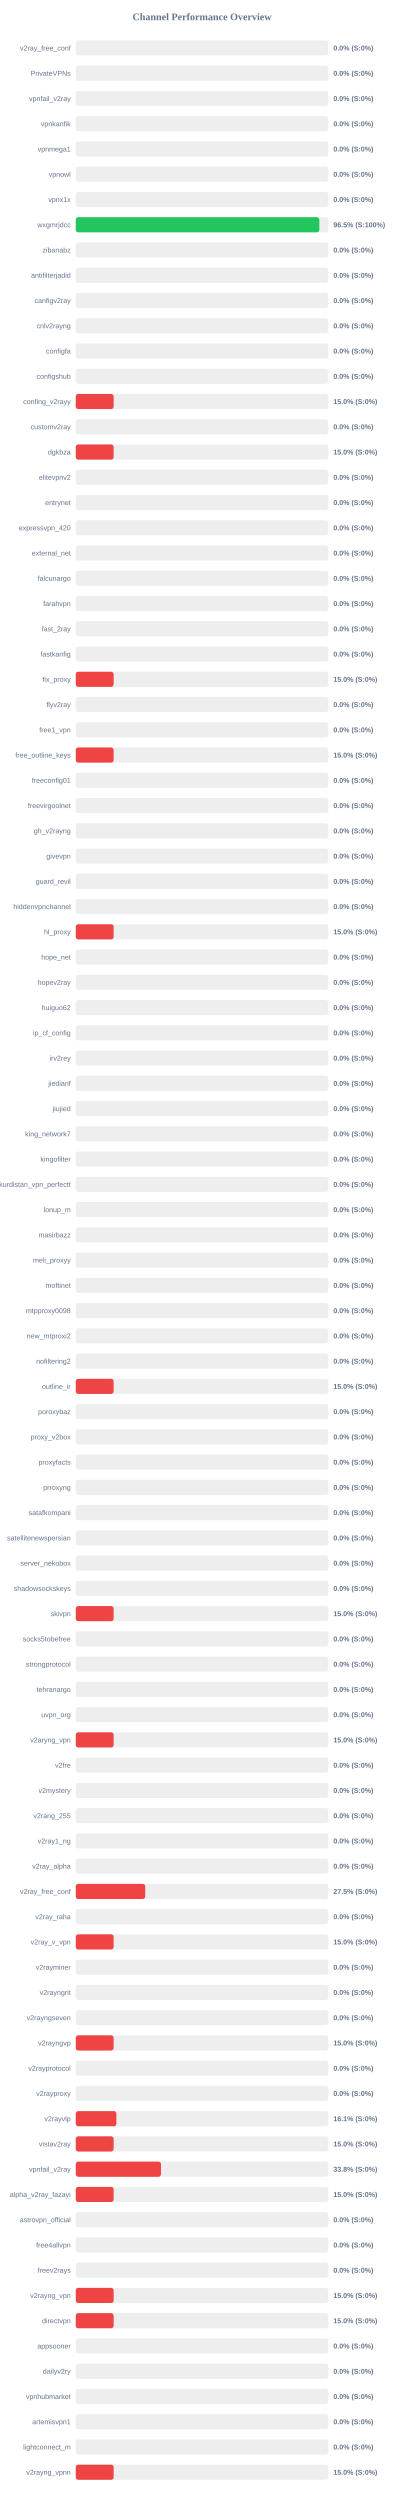
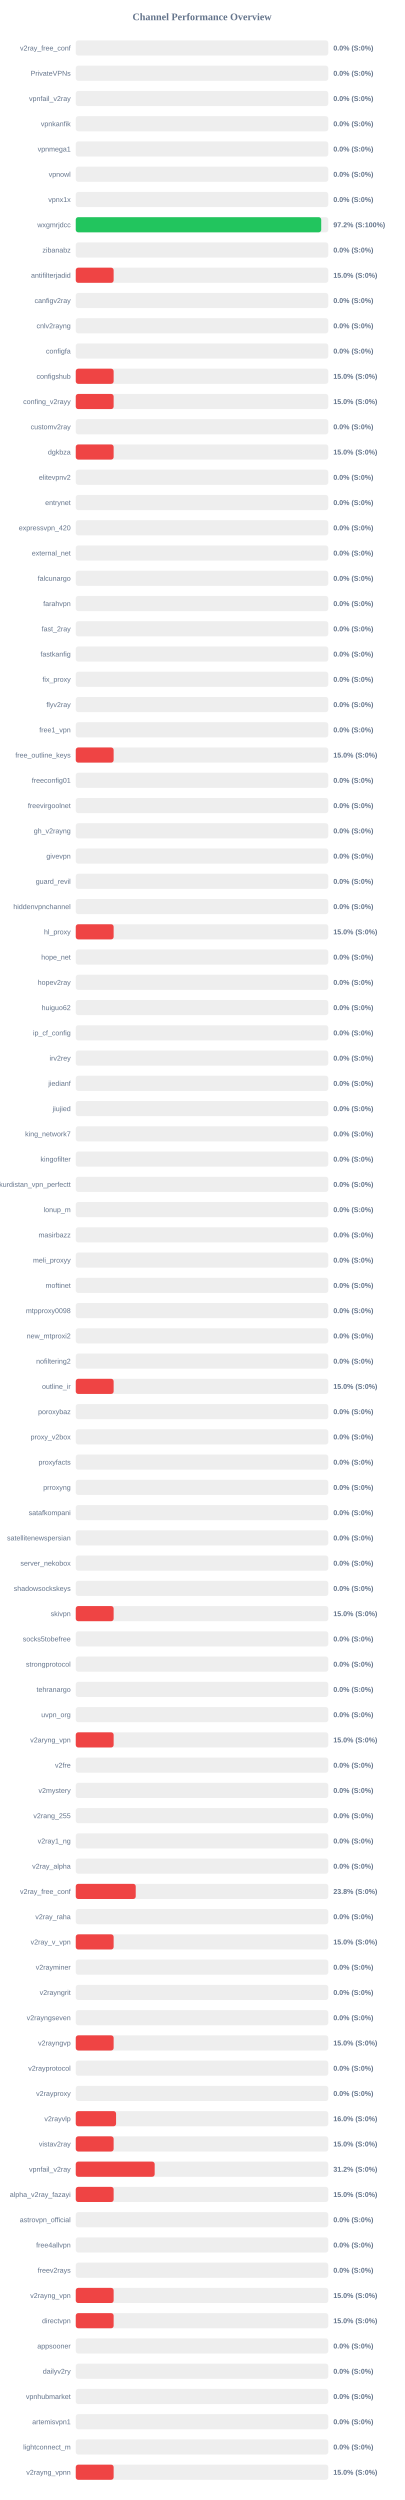
<svg xmlns="http://www.w3.org/2000/svg" width="800" height="4950" version="1.1">
  <style>
        .row { font: 14px Arial; fill: #64748b; }
        .score { font: bold 14px Arial; fill: #64748b; }
    </style>
  <text x="400" y="40" text-anchor="middle" font-size="20px" font-weight="bold" fill="#64748b">Channel Performance Overview</text>
  <rect x="150" y="80" width="500" height="30" fill="#eee" rx="5" />
  <rect x="150" y="80" width="0.0" height="30" fill="#ef4444" rx="5" />
  <text x="140" y="100" text-anchor="end" class="row">v2ray_free_conf</text>
  <text x="660" y="100" text-anchor="start" class="score">0.0% (S:0%)</text>
  <rect x="150" y="130" width="500" height="30" fill="#eee" rx="5" />
  <rect x="150" y="130" width="0.0" height="30" fill="#ef4444" rx="5" />
  <text x="140" y="150" text-anchor="end" class="row">PrivateVPNs</text>
  <text x="660" y="150" text-anchor="start" class="score">0.0% (S:0%)</text>
  <rect x="150" y="180" width="500" height="30" fill="#eee" rx="5" />
  <rect x="150" y="180" width="0.0" height="30" fill="#ef4444" rx="5" />
  <text x="140" y="200" text-anchor="end" class="row">vpnfail_v2ray</text>
  <text x="660" y="200" text-anchor="start" class="score">0.0% (S:0%)</text>
  <rect x="150" y="230" width="500" height="30" fill="#eee" rx="5" />
  <rect x="150" y="230" width="0.0" height="30" fill="#ef4444" rx="5" />
  <text x="140" y="250" text-anchor="end" class="row">vpnkanfik</text>
  <text x="660" y="250" text-anchor="start" class="score">0.0% (S:0%)</text>
  <rect x="150" y="280" width="500" height="30" fill="#eee" rx="5" />
  <rect x="150" y="280" width="0.0" height="30" fill="#ef4444" rx="5" />
  <text x="140" y="300" text-anchor="end" class="row">vpnmega1</text>
  <text x="660" y="300" text-anchor="start" class="score">0.0% (S:0%)</text>
  <rect x="150" y="330" width="500" height="30" fill="#eee" rx="5" />
  <rect x="150" y="330" width="0.0" height="30" fill="#ef4444" rx="5" />
  <text x="140" y="350" text-anchor="end" class="row">vpnowl</text>
  <text x="660" y="350" text-anchor="start" class="score">0.0% (S:0%)</text>
  <rect x="150" y="380" width="500" height="30" fill="#eee" rx="5" />
  <rect x="150" y="380" width="0.0" height="30" fill="#ef4444" rx="5" />
  <text x="140" y="400" text-anchor="end" class="row">vpnx1x</text>
  <text x="660" y="400" text-anchor="start" class="score">0.0% (S:0%)</text>
  <rect x="150" y="430" width="500" height="30" fill="#eee" rx="5" />
-   <rect x="150" y="430" width="482.3" height="30" fill="#22c55e" rx="5" />
+   <rect x="150" y="430" width="486.0" height="30" fill="#22c55e" rx="5" />
  <text x="140" y="450" text-anchor="end" class="row">wxgmrjdcc</text>
-   <text x="660" y="450" text-anchor="start" class="score">96.5% (S:100%)</text>
+   <text x="660" y="450" text-anchor="start" class="score">97.2% (S:100%)</text>
  <rect x="150" y="480" width="500" height="30" fill="#eee" rx="5" />
  <rect x="150" y="480" width="0.0" height="30" fill="#ef4444" rx="5" />
  <text x="140" y="500" text-anchor="end" class="row">zibanabz</text>
  <text x="660" y="500" text-anchor="start" class="score">0.0% (S:0%)</text>
  <rect x="150" y="530" width="500" height="30" fill="#eee" rx="5" />
-   <rect x="150" y="530" width="0.0" height="30" fill="#ef4444" rx="5" />
+   <rect x="150" y="530" width="75.0" height="30" fill="#ef4444" rx="5" />
  <text x="140" y="550" text-anchor="end" class="row">antifilterjadid</text>
-   <text x="660" y="550" text-anchor="start" class="score">0.0% (S:0%)</text>
+   <text x="660" y="550" text-anchor="start" class="score">15.0% (S:0%)</text>
  <rect x="150" y="580" width="500" height="30" fill="#eee" rx="5" />
  <rect x="150" y="580" width="0.0" height="30" fill="#ef4444" rx="5" />
  <text x="140" y="600" text-anchor="end" class="row">canfigv2ray</text>
  <text x="660" y="600" text-anchor="start" class="score">0.0% (S:0%)</text>
  <rect x="150" y="630" width="500" height="30" fill="#eee" rx="5" />
  <rect x="150" y="630" width="0.0" height="30" fill="#ef4444" rx="5" />
  <text x="140" y="650" text-anchor="end" class="row">cnlv2rayng</text>
  <text x="660" y="650" text-anchor="start" class="score">0.0% (S:0%)</text>
  <rect x="150" y="680" width="500" height="30" fill="#eee" rx="5" />
  <rect x="150" y="680" width="0.0" height="30" fill="#ef4444" rx="5" />
  <text x="140" y="700" text-anchor="end" class="row">configfa</text>
  <text x="660" y="700" text-anchor="start" class="score">0.0% (S:0%)</text>
  <rect x="150" y="730" width="500" height="30" fill="#eee" rx="5" />
-   <rect x="150" y="730" width="0.0" height="30" fill="#ef4444" rx="5" />
+   <rect x="150" y="730" width="75.0" height="30" fill="#ef4444" rx="5" />
  <text x="140" y="750" text-anchor="end" class="row">configshub</text>
-   <text x="660" y="750" text-anchor="start" class="score">0.0% (S:0%)</text>
+   <text x="660" y="750" text-anchor="start" class="score">15.0% (S:0%)</text>
  <rect x="150" y="780" width="500" height="30" fill="#eee" rx="5" />
  <rect x="150" y="780" width="75.0" height="30" fill="#ef4444" rx="5" />
  <text x="140" y="800" text-anchor="end" class="row">confing_v2rayy</text>
  <text x="660" y="800" text-anchor="start" class="score">15.0% (S:0%)</text>
  <rect x="150" y="830" width="500" height="30" fill="#eee" rx="5" />
  <rect x="150" y="830" width="0.0" height="30" fill="#ef4444" rx="5" />
  <text x="140" y="850" text-anchor="end" class="row">customv2ray</text>
  <text x="660" y="850" text-anchor="start" class="score">0.0% (S:0%)</text>
  <rect x="150" y="880" width="500" height="30" fill="#eee" rx="5" />
  <rect x="150" y="880" width="75.0" height="30" fill="#ef4444" rx="5" />
  <text x="140" y="900" text-anchor="end" class="row">dgkbza</text>
  <text x="660" y="900" text-anchor="start" class="score">15.0% (S:0%)</text>
  <rect x="150" y="930" width="500" height="30" fill="#eee" rx="5" />
  <rect x="150" y="930" width="0.0" height="30" fill="#ef4444" rx="5" />
  <text x="140" y="950" text-anchor="end" class="row">elitevpnv2</text>
  <text x="660" y="950" text-anchor="start" class="score">0.0% (S:0%)</text>
  <rect x="150" y="980" width="500" height="30" fill="#eee" rx="5" />
  <rect x="150" y="980" width="0.0" height="30" fill="#ef4444" rx="5" />
  <text x="140" y="1000" text-anchor="end" class="row">entrynet</text>
  <text x="660" y="1000" text-anchor="start" class="score">0.0% (S:0%)</text>
  <rect x="150" y="1030" width="500" height="30" fill="#eee" rx="5" />
  <rect x="150" y="1030" width="0.0" height="30" fill="#ef4444" rx="5" />
  <text x="140" y="1050" text-anchor="end" class="row">expressvpn_420</text>
  <text x="660" y="1050" text-anchor="start" class="score">0.0% (S:0%)</text>
  <rect x="150" y="1080" width="500" height="30" fill="#eee" rx="5" />
  <rect x="150" y="1080" width="0.0" height="30" fill="#ef4444" rx="5" />
  <text x="140" y="1100" text-anchor="end" class="row">external_net</text>
  <text x="660" y="1100" text-anchor="start" class="score">0.0% (S:0%)</text>
  <rect x="150" y="1130" width="500" height="30" fill="#eee" rx="5" />
  <rect x="150" y="1130" width="0.0" height="30" fill="#ef4444" rx="5" />
  <text x="140" y="1150" text-anchor="end" class="row">falcunargo</text>
  <text x="660" y="1150" text-anchor="start" class="score">0.0% (S:0%)</text>
  <rect x="150" y="1180" width="500" height="30" fill="#eee" rx="5" />
  <rect x="150" y="1180" width="0.0" height="30" fill="#ef4444" rx="5" />
  <text x="140" y="1200" text-anchor="end" class="row">farahvpn</text>
  <text x="660" y="1200" text-anchor="start" class="score">0.0% (S:0%)</text>
  <rect x="150" y="1230" width="500" height="30" fill="#eee" rx="5" />
  <rect x="150" y="1230" width="0.0" height="30" fill="#ef4444" rx="5" />
  <text x="140" y="1250" text-anchor="end" class="row">fast_2ray</text>
  <text x="660" y="1250" text-anchor="start" class="score">0.0% (S:0%)</text>
  <rect x="150" y="1280" width="500" height="30" fill="#eee" rx="5" />
  <rect x="150" y="1280" width="0.0" height="30" fill="#ef4444" rx="5" />
  <text x="140" y="1300" text-anchor="end" class="row">fastkanfig</text>
  <text x="660" y="1300" text-anchor="start" class="score">0.0% (S:0%)</text>
  <rect x="150" y="1330" width="500" height="30" fill="#eee" rx="5" />
-   <rect x="150" y="1330" width="75.0" height="30" fill="#ef4444" rx="5" />
+   <rect x="150" y="1330" width="0.0" height="30" fill="#ef4444" rx="5" />
  <text x="140" y="1350" text-anchor="end" class="row">fix_proxy</text>
-   <text x="660" y="1350" text-anchor="start" class="score">15.0% (S:0%)</text>
+   <text x="660" y="1350" text-anchor="start" class="score">0.0% (S:0%)</text>
  <rect x="150" y="1380" width="500" height="30" fill="#eee" rx="5" />
  <rect x="150" y="1380" width="0.0" height="30" fill="#ef4444" rx="5" />
  <text x="140" y="1400" text-anchor="end" class="row">flyv2ray</text>
  <text x="660" y="1400" text-anchor="start" class="score">0.0% (S:0%)</text>
  <rect x="150" y="1430" width="500" height="30" fill="#eee" rx="5" />
  <rect x="150" y="1430" width="0.0" height="30" fill="#ef4444" rx="5" />
  <text x="140" y="1450" text-anchor="end" class="row">free1_vpn</text>
  <text x="660" y="1450" text-anchor="start" class="score">0.0% (S:0%)</text>
  <rect x="150" y="1480" width="500" height="30" fill="#eee" rx="5" />
  <rect x="150" y="1480" width="75.0" height="30" fill="#ef4444" rx="5" />
  <text x="140" y="1500" text-anchor="end" class="row">free_outline_keys</text>
  <text x="660" y="1500" text-anchor="start" class="score">15.0% (S:0%)</text>
  <rect x="150" y="1530" width="500" height="30" fill="#eee" rx="5" />
  <rect x="150" y="1530" width="0.0" height="30" fill="#ef4444" rx="5" />
  <text x="140" y="1550" text-anchor="end" class="row">freeconfig01</text>
  <text x="660" y="1550" text-anchor="start" class="score">0.0% (S:0%)</text>
  <rect x="150" y="1580" width="500" height="30" fill="#eee" rx="5" />
  <rect x="150" y="1580" width="0.0" height="30" fill="#ef4444" rx="5" />
  <text x="140" y="1600" text-anchor="end" class="row">freevirgoolnet</text>
  <text x="660" y="1600" text-anchor="start" class="score">0.0% (S:0%)</text>
  <rect x="150" y="1630" width="500" height="30" fill="#eee" rx="5" />
  <rect x="150" y="1630" width="0.0" height="30" fill="#ef4444" rx="5" />
  <text x="140" y="1650" text-anchor="end" class="row">gh_v2rayng</text>
  <text x="660" y="1650" text-anchor="start" class="score">0.0% (S:0%)</text>
  <rect x="150" y="1680" width="500" height="30" fill="#eee" rx="5" />
  <rect x="150" y="1680" width="0.0" height="30" fill="#ef4444" rx="5" />
  <text x="140" y="1700" text-anchor="end" class="row">givevpn</text>
  <text x="660" y="1700" text-anchor="start" class="score">0.0% (S:0%)</text>
  <rect x="150" y="1730" width="500" height="30" fill="#eee" rx="5" />
  <rect x="150" y="1730" width="0.0" height="30" fill="#ef4444" rx="5" />
  <text x="140" y="1750" text-anchor="end" class="row">guard_revil</text>
  <text x="660" y="1750" text-anchor="start" class="score">0.0% (S:0%)</text>
  <rect x="150" y="1780" width="500" height="30" fill="#eee" rx="5" />
  <rect x="150" y="1780" width="0.0" height="30" fill="#ef4444" rx="5" />
  <text x="140" y="1800" text-anchor="end" class="row">hiddenvpnchannel</text>
  <text x="660" y="1800" text-anchor="start" class="score">0.0% (S:0%)</text>
  <rect x="150" y="1830" width="500" height="30" fill="#eee" rx="5" />
  <rect x="150" y="1830" width="75.0" height="30" fill="#ef4444" rx="5" />
  <text x="140" y="1850" text-anchor="end" class="row">hl_proxy</text>
  <text x="660" y="1850" text-anchor="start" class="score">15.0% (S:0%)</text>
  <rect x="150" y="1880" width="500" height="30" fill="#eee" rx="5" />
  <rect x="150" y="1880" width="0.0" height="30" fill="#ef4444" rx="5" />
  <text x="140" y="1900" text-anchor="end" class="row">hope_net</text>
  <text x="660" y="1900" text-anchor="start" class="score">0.0% (S:0%)</text>
  <rect x="150" y="1930" width="500" height="30" fill="#eee" rx="5" />
  <rect x="150" y="1930" width="0.0" height="30" fill="#ef4444" rx="5" />
  <text x="140" y="1950" text-anchor="end" class="row">hopev2ray</text>
  <text x="660" y="1950" text-anchor="start" class="score">0.0% (S:0%)</text>
  <rect x="150" y="1980" width="500" height="30" fill="#eee" rx="5" />
  <rect x="150" y="1980" width="0.0" height="30" fill="#ef4444" rx="5" />
  <text x="140" y="2000" text-anchor="end" class="row">huiguo62</text>
  <text x="660" y="2000" text-anchor="start" class="score">0.0% (S:0%)</text>
  <rect x="150" y="2030" width="500" height="30" fill="#eee" rx="5" />
  <rect x="150" y="2030" width="0.0" height="30" fill="#ef4444" rx="5" />
  <text x="140" y="2050" text-anchor="end" class="row">ip_cf_config</text>
  <text x="660" y="2050" text-anchor="start" class="score">0.0% (S:0%)</text>
  <rect x="150" y="2080" width="500" height="30" fill="#eee" rx="5" />
  <rect x="150" y="2080" width="0.0" height="30" fill="#ef4444" rx="5" />
  <text x="140" y="2100" text-anchor="end" class="row">irv2rey</text>
  <text x="660" y="2100" text-anchor="start" class="score">0.0% (S:0%)</text>
  <rect x="150" y="2130" width="500" height="30" fill="#eee" rx="5" />
  <rect x="150" y="2130" width="0.0" height="30" fill="#ef4444" rx="5" />
  <text x="140" y="2150" text-anchor="end" class="row">jiedianf</text>
  <text x="660" y="2150" text-anchor="start" class="score">0.0% (S:0%)</text>
  <rect x="150" y="2180" width="500" height="30" fill="#eee" rx="5" />
  <rect x="150" y="2180" width="0.0" height="30" fill="#ef4444" rx="5" />
  <text x="140" y="2200" text-anchor="end" class="row">jiujied</text>
  <text x="660" y="2200" text-anchor="start" class="score">0.0% (S:0%)</text>
  <rect x="150" y="2230" width="500" height="30" fill="#eee" rx="5" />
  <rect x="150" y="2230" width="0.0" height="30" fill="#ef4444" rx="5" />
  <text x="140" y="2250" text-anchor="end" class="row">king_network7</text>
  <text x="660" y="2250" text-anchor="start" class="score">0.0% (S:0%)</text>
  <rect x="150" y="2280" width="500" height="30" fill="#eee" rx="5" />
  <rect x="150" y="2280" width="0.0" height="30" fill="#ef4444" rx="5" />
  <text x="140" y="2300" text-anchor="end" class="row">kingofilter</text>
  <text x="660" y="2300" text-anchor="start" class="score">0.0% (S:0%)</text>
  <rect x="150" y="2330" width="500" height="30" fill="#eee" rx="5" />
  <rect x="150" y="2330" width="0.0" height="30" fill="#ef4444" rx="5" />
  <text x="140" y="2350" text-anchor="end" class="row">kurdistan_vpn_perfectt</text>
  <text x="660" y="2350" text-anchor="start" class="score">0.0% (S:0%)</text>
  <rect x="150" y="2380" width="500" height="30" fill="#eee" rx="5" />
  <rect x="150" y="2380" width="0.0" height="30" fill="#ef4444" rx="5" />
  <text x="140" y="2400" text-anchor="end" class="row">lonup_m</text>
  <text x="660" y="2400" text-anchor="start" class="score">0.0% (S:0%)</text>
  <rect x="150" y="2430" width="500" height="30" fill="#eee" rx="5" />
  <rect x="150" y="2430" width="0.0" height="30" fill="#ef4444" rx="5" />
  <text x="140" y="2450" text-anchor="end" class="row">masirbazz</text>
  <text x="660" y="2450" text-anchor="start" class="score">0.0% (S:0%)</text>
  <rect x="150" y="2480" width="500" height="30" fill="#eee" rx="5" />
  <rect x="150" y="2480" width="0.0" height="30" fill="#ef4444" rx="5" />
  <text x="140" y="2500" text-anchor="end" class="row">meli_proxyy</text>
  <text x="660" y="2500" text-anchor="start" class="score">0.0% (S:0%)</text>
  <rect x="150" y="2530" width="500" height="30" fill="#eee" rx="5" />
  <rect x="150" y="2530" width="0.0" height="30" fill="#ef4444" rx="5" />
  <text x="140" y="2550" text-anchor="end" class="row">moftinet</text>
  <text x="660" y="2550" text-anchor="start" class="score">0.0% (S:0%)</text>
  <rect x="150" y="2580" width="500" height="30" fill="#eee" rx="5" />
  <rect x="150" y="2580" width="0.0" height="30" fill="#ef4444" rx="5" />
  <text x="140" y="2600" text-anchor="end" class="row">mtpproxy0098</text>
  <text x="660" y="2600" text-anchor="start" class="score">0.0% (S:0%)</text>
  <rect x="150" y="2630" width="500" height="30" fill="#eee" rx="5" />
  <rect x="150" y="2630" width="0.0" height="30" fill="#ef4444" rx="5" />
  <text x="140" y="2650" text-anchor="end" class="row">new_mtproxi2</text>
  <text x="660" y="2650" text-anchor="start" class="score">0.0% (S:0%)</text>
  <rect x="150" y="2680" width="500" height="30" fill="#eee" rx="5" />
  <rect x="150" y="2680" width="0.0" height="30" fill="#ef4444" rx="5" />
  <text x="140" y="2700" text-anchor="end" class="row">nofiltering2</text>
  <text x="660" y="2700" text-anchor="start" class="score">0.0% (S:0%)</text>
  <rect x="150" y="2730" width="500" height="30" fill="#eee" rx="5" />
  <rect x="150" y="2730" width="75.0" height="30" fill="#ef4444" rx="5" />
  <text x="140" y="2750" text-anchor="end" class="row">outline_ir</text>
  <text x="660" y="2750" text-anchor="start" class="score">15.0% (S:0%)</text>
  <rect x="150" y="2780" width="500" height="30" fill="#eee" rx="5" />
  <rect x="150" y="2780" width="0.0" height="30" fill="#ef4444" rx="5" />
  <text x="140" y="2800" text-anchor="end" class="row">poroxybaz</text>
  <text x="660" y="2800" text-anchor="start" class="score">0.0% (S:0%)</text>
  <rect x="150" y="2830" width="500" height="30" fill="#eee" rx="5" />
  <rect x="150" y="2830" width="0.0" height="30" fill="#ef4444" rx="5" />
  <text x="140" y="2850" text-anchor="end" class="row">proxy_v2box</text>
  <text x="660" y="2850" text-anchor="start" class="score">0.0% (S:0%)</text>
  <rect x="150" y="2880" width="500" height="30" fill="#eee" rx="5" />
  <rect x="150" y="2880" width="0.0" height="30" fill="#ef4444" rx="5" />
  <text x="140" y="2900" text-anchor="end" class="row">proxyfacts</text>
  <text x="660" y="2900" text-anchor="start" class="score">0.0% (S:0%)</text>
  <rect x="150" y="2930" width="500" height="30" fill="#eee" rx="5" />
  <rect x="150" y="2930" width="0.0" height="30" fill="#ef4444" rx="5" />
  <text x="140" y="2950" text-anchor="end" class="row">prroxyng</text>
  <text x="660" y="2950" text-anchor="start" class="score">0.0% (S:0%)</text>
  <rect x="150" y="2980" width="500" height="30" fill="#eee" rx="5" />
  <rect x="150" y="2980" width="0.0" height="30" fill="#ef4444" rx="5" />
  <text x="140" y="3000" text-anchor="end" class="row">satafkompani</text>
  <text x="660" y="3000" text-anchor="start" class="score">0.0% (S:0%)</text>
  <rect x="150" y="3030" width="500" height="30" fill="#eee" rx="5" />
  <rect x="150" y="3030" width="0.0" height="30" fill="#ef4444" rx="5" />
  <text x="140" y="3050" text-anchor="end" class="row">satellitenewspersian</text>
  <text x="660" y="3050" text-anchor="start" class="score">0.0% (S:0%)</text>
  <rect x="150" y="3080" width="500" height="30" fill="#eee" rx="5" />
  <rect x="150" y="3080" width="0.0" height="30" fill="#ef4444" rx="5" />
  <text x="140" y="3100" text-anchor="end" class="row">server_nekobox</text>
  <text x="660" y="3100" text-anchor="start" class="score">0.0% (S:0%)</text>
  <rect x="150" y="3130" width="500" height="30" fill="#eee" rx="5" />
  <rect x="150" y="3130" width="0.0" height="30" fill="#ef4444" rx="5" />
  <text x="140" y="3150" text-anchor="end" class="row">shadowsockskeys</text>
  <text x="660" y="3150" text-anchor="start" class="score">0.0% (S:0%)</text>
  <rect x="150" y="3180" width="500" height="30" fill="#eee" rx="5" />
  <rect x="150" y="3180" width="75.0" height="30" fill="#ef4444" rx="5" />
  <text x="140" y="3200" text-anchor="end" class="row">skivpn</text>
  <text x="660" y="3200" text-anchor="start" class="score">15.0% (S:0%)</text>
  <rect x="150" y="3230" width="500" height="30" fill="#eee" rx="5" />
  <rect x="150" y="3230" width="0.0" height="30" fill="#ef4444" rx="5" />
  <text x="140" y="3250" text-anchor="end" class="row">socks5tobefree</text>
  <text x="660" y="3250" text-anchor="start" class="score">0.0% (S:0%)</text>
  <rect x="150" y="3280" width="500" height="30" fill="#eee" rx="5" />
  <rect x="150" y="3280" width="0.0" height="30" fill="#ef4444" rx="5" />
  <text x="140" y="3300" text-anchor="end" class="row">strongprotocol</text>
  <text x="660" y="3300" text-anchor="start" class="score">0.0% (S:0%)</text>
  <rect x="150" y="3330" width="500" height="30" fill="#eee" rx="5" />
  <rect x="150" y="3330" width="0.0" height="30" fill="#ef4444" rx="5" />
  <text x="140" y="3350" text-anchor="end" class="row">tehranargo</text>
  <text x="660" y="3350" text-anchor="start" class="score">0.0% (S:0%)</text>
  <rect x="150" y="3380" width="500" height="30" fill="#eee" rx="5" />
  <rect x="150" y="3380" width="0.0" height="30" fill="#ef4444" rx="5" />
  <text x="140" y="3400" text-anchor="end" class="row">uvpn_org</text>
  <text x="660" y="3400" text-anchor="start" class="score">0.0% (S:0%)</text>
  <rect x="150" y="3430" width="500" height="30" fill="#eee" rx="5" />
  <rect x="150" y="3430" width="75.0" height="30" fill="#ef4444" rx="5" />
  <text x="140" y="3450" text-anchor="end" class="row">v2aryng_vpn</text>
  <text x="660" y="3450" text-anchor="start" class="score">15.0% (S:0%)</text>
  <rect x="150" y="3480" width="500" height="30" fill="#eee" rx="5" />
  <rect x="150" y="3480" width="0.0" height="30" fill="#ef4444" rx="5" />
  <text x="140" y="3500" text-anchor="end" class="row">v2fre</text>
  <text x="660" y="3500" text-anchor="start" class="score">0.0% (S:0%)</text>
  <rect x="150" y="3530" width="500" height="30" fill="#eee" rx="5" />
  <rect x="150" y="3530" width="0.0" height="30" fill="#ef4444" rx="5" />
  <text x="140" y="3550" text-anchor="end" class="row">v2mystery</text>
  <text x="660" y="3550" text-anchor="start" class="score">0.0% (S:0%)</text>
  <rect x="150" y="3580" width="500" height="30" fill="#eee" rx="5" />
  <rect x="150" y="3580" width="0.0" height="30" fill="#ef4444" rx="5" />
  <text x="140" y="3600" text-anchor="end" class="row">v2rang_255</text>
  <text x="660" y="3600" text-anchor="start" class="score">0.0% (S:0%)</text>
  <rect x="150" y="3630" width="500" height="30" fill="#eee" rx="5" />
  <rect x="150" y="3630" width="0.0" height="30" fill="#ef4444" rx="5" />
  <text x="140" y="3650" text-anchor="end" class="row">v2ray1_ng</text>
  <text x="660" y="3650" text-anchor="start" class="score">0.0% (S:0%)</text>
  <rect x="150" y="3680" width="500" height="30" fill="#eee" rx="5" />
  <rect x="150" y="3680" width="0.0" height="30" fill="#ef4444" rx="5" />
  <text x="140" y="3700" text-anchor="end" class="row">v2ray_alpha</text>
  <text x="660" y="3700" text-anchor="start" class="score">0.0% (S:0%)</text>
  <rect x="150" y="3730" width="500" height="30" fill="#eee" rx="5" />
-   <rect x="150" y="3730" width="137.5" height="30" fill="#ef4444" rx="5" />
+   <rect x="150" y="3730" width="118.75" height="30" fill="#ef4444" rx="5" />
  <text x="140" y="3750" text-anchor="end" class="row">v2ray_free_conf</text>
-   <text x="660" y="3750" text-anchor="start" class="score">27.5% (S:0%)</text>
+   <text x="660" y="3750" text-anchor="start" class="score">23.8% (S:0%)</text>
  <rect x="150" y="3780" width="500" height="30" fill="#eee" rx="5" />
  <rect x="150" y="3780" width="0.0" height="30" fill="#ef4444" rx="5" />
  <text x="140" y="3800" text-anchor="end" class="row">v2ray_raha</text>
  <text x="660" y="3800" text-anchor="start" class="score">0.0% (S:0%)</text>
  <rect x="150" y="3830" width="500" height="30" fill="#eee" rx="5" />
  <rect x="150" y="3830" width="75.0" height="30" fill="#ef4444" rx="5" />
  <text x="140" y="3850" text-anchor="end" class="row">v2ray_v_vpn</text>
  <text x="660" y="3850" text-anchor="start" class="score">15.0% (S:0%)</text>
  <rect x="150" y="3880" width="500" height="30" fill="#eee" rx="5" />
  <rect x="150" y="3880" width="0.0" height="30" fill="#ef4444" rx="5" />
  <text x="140" y="3900" text-anchor="end" class="row">v2rayminer</text>
  <text x="660" y="3900" text-anchor="start" class="score">0.0% (S:0%)</text>
  <rect x="150" y="3930" width="500" height="30" fill="#eee" rx="5" />
  <rect x="150" y="3930" width="0.0" height="30" fill="#ef4444" rx="5" />
  <text x="140" y="3950" text-anchor="end" class="row">v2rayngrit</text>
  <text x="660" y="3950" text-anchor="start" class="score">0.0% (S:0%)</text>
  <rect x="150" y="3980" width="500" height="30" fill="#eee" rx="5" />
  <rect x="150" y="3980" width="0.0" height="30" fill="#ef4444" rx="5" />
  <text x="140" y="4000" text-anchor="end" class="row">v2rayngseven</text>
  <text x="660" y="4000" text-anchor="start" class="score">0.0% (S:0%)</text>
  <rect x="150" y="4030" width="500" height="30" fill="#eee" rx="5" />
  <rect x="150" y="4030" width="75.0" height="30" fill="#ef4444" rx="5" />
  <text x="140" y="4050" text-anchor="end" class="row">v2rayngvp</text>
  <text x="660" y="4050" text-anchor="start" class="score">15.0% (S:0%)</text>
  <rect x="150" y="4080" width="500" height="30" fill="#eee" rx="5" />
  <rect x="150" y="4080" width="0.0" height="30" fill="#ef4444" rx="5" />
  <text x="140" y="4100" text-anchor="end" class="row">v2rayprotocol</text>
  <text x="660" y="4100" text-anchor="start" class="score">0.0% (S:0%)</text>
  <rect x="150" y="4130" width="500" height="30" fill="#eee" rx="5" />
  <rect x="150" y="4130" width="0.0" height="30" fill="#ef4444" rx="5" />
  <text x="140" y="4150" text-anchor="end" class="row">v2rayproxy</text>
  <text x="660" y="4150" text-anchor="start" class="score">0.0% (S:0%)</text>
  <rect x="150" y="4180" width="500" height="30" fill="#eee" rx="5" />
-   <rect x="150" y="4180" width="80.45" height="30" fill="#ef4444" rx="5" />
+   <rect x="150" y="4180" width="79.8" height="30" fill="#ef4444" rx="5" />
  <text x="140" y="4200" text-anchor="end" class="row">v2rayvlp</text>
-   <text x="660" y="4200" text-anchor="start" class="score">16.1% (S:0%)</text>
+   <text x="660" y="4200" text-anchor="start" class="score">16.0% (S:0%)</text>
  <rect x="150" y="4230" width="500" height="30" fill="#eee" rx="5" />
  <rect x="150" y="4230" width="75.0" height="30" fill="#ef4444" rx="5" />
  <text x="140" y="4250" text-anchor="end" class="row">vistav2ray</text>
  <text x="660" y="4250" text-anchor="start" class="score">15.0% (S:0%)</text>
  <rect x="150" y="4280" width="500" height="30" fill="#eee" rx="5" />
-   <rect x="150" y="4280" width="168.75" height="30" fill="#ef4444" rx="5" />
+   <rect x="150" y="4280" width="156.25" height="30" fill="#ef4444" rx="5" />
  <text x="140" y="4300" text-anchor="end" class="row">vpnfail_v2ray</text>
-   <text x="660" y="4300" text-anchor="start" class="score">33.8% (S:0%)</text>
+   <text x="660" y="4300" text-anchor="start" class="score">31.2% (S:0%)</text>
  <rect x="150" y="4330" width="500" height="30" fill="#eee" rx="5" />
  <rect x="150" y="4330" width="75.0" height="30" fill="#ef4444" rx="5" />
  <text x="140" y="4350" text-anchor="end" class="row">alpha_v2ray_fazayi</text>
  <text x="660" y="4350" text-anchor="start" class="score">15.0% (S:0%)</text>
  <rect x="150" y="4380" width="500" height="30" fill="#eee" rx="5" />
  <rect x="150" y="4380" width="0.0" height="30" fill="#ef4444" rx="5" />
  <text x="140" y="4400" text-anchor="end" class="row">astrovpn_official</text>
  <text x="660" y="4400" text-anchor="start" class="score">0.0% (S:0%)</text>
  <rect x="150" y="4430" width="500" height="30" fill="#eee" rx="5" />
  <rect x="150" y="4430" width="0.0" height="30" fill="#ef4444" rx="5" />
  <text x="140" y="4450" text-anchor="end" class="row">free4allvpn</text>
  <text x="660" y="4450" text-anchor="start" class="score">0.0% (S:0%)</text>
  <rect x="150" y="4480" width="500" height="30" fill="#eee" rx="5" />
  <rect x="150" y="4480" width="0.0" height="30" fill="#ef4444" rx="5" />
  <text x="140" y="4500" text-anchor="end" class="row">freev2rays</text>
  <text x="660" y="4500" text-anchor="start" class="score">0.0% (S:0%)</text>
  <rect x="150" y="4530" width="500" height="30" fill="#eee" rx="5" />
  <rect x="150" y="4530" width="75.0" height="30" fill="#ef4444" rx="5" />
  <text x="140" y="4550" text-anchor="end" class="row">v2rayng_vpn</text>
  <text x="660" y="4550" text-anchor="start" class="score">15.0% (S:0%)</text>
  <rect x="150" y="4580" width="500" height="30" fill="#eee" rx="5" />
  <rect x="150" y="4580" width="75.0" height="30" fill="#ef4444" rx="5" />
  <text x="140" y="4600" text-anchor="end" class="row">directvpn</text>
  <text x="660" y="4600" text-anchor="start" class="score">15.0% (S:0%)</text>
  <rect x="150" y="4630" width="500" height="30" fill="#eee" rx="5" />
  <rect x="150" y="4630" width="0.0" height="30" fill="#ef4444" rx="5" />
  <text x="140" y="4650" text-anchor="end" class="row">appsooner</text>
  <text x="660" y="4650" text-anchor="start" class="score">0.0% (S:0%)</text>
  <rect x="150" y="4680" width="500" height="30" fill="#eee" rx="5" />
  <rect x="150" y="4680" width="0.0" height="30" fill="#ef4444" rx="5" />
  <text x="140" y="4700" text-anchor="end" class="row">dailyv2ry</text>
  <text x="660" y="4700" text-anchor="start" class="score">0.0% (S:0%)</text>
  <rect x="150" y="4730" width="500" height="30" fill="#eee" rx="5" />
  <rect x="150" y="4730" width="0.0" height="30" fill="#ef4444" rx="5" />
  <text x="140" y="4750" text-anchor="end" class="row">vpnhubmarket</text>
  <text x="660" y="4750" text-anchor="start" class="score">0.0% (S:0%)</text>
  <rect x="150" y="4780" width="500" height="30" fill="#eee" rx="5" />
  <rect x="150" y="4780" width="0.0" height="30" fill="#ef4444" rx="5" />
  <text x="140" y="4800" text-anchor="end" class="row">artemisvpn1</text>
  <text x="660" y="4800" text-anchor="start" class="score">0.0% (S:0%)</text>
  <rect x="150" y="4830" width="500" height="30" fill="#eee" rx="5" />
  <rect x="150" y="4830" width="0.0" height="30" fill="#ef4444" rx="5" />
  <text x="140" y="4850" text-anchor="end" class="row">lightconnect_m</text>
  <text x="660" y="4850" text-anchor="start" class="score">0.0% (S:0%)</text>
  <rect x="150" y="4880" width="500" height="30" fill="#eee" rx="5" />
  <rect x="150" y="4880" width="75.0" height="30" fill="#ef4444" rx="5" />
  <text x="140" y="4900" text-anchor="end" class="row">v2rayng_vpnn</text>
  <text x="660" y="4900" text-anchor="start" class="score">15.0% (S:0%)</text>
</svg>
